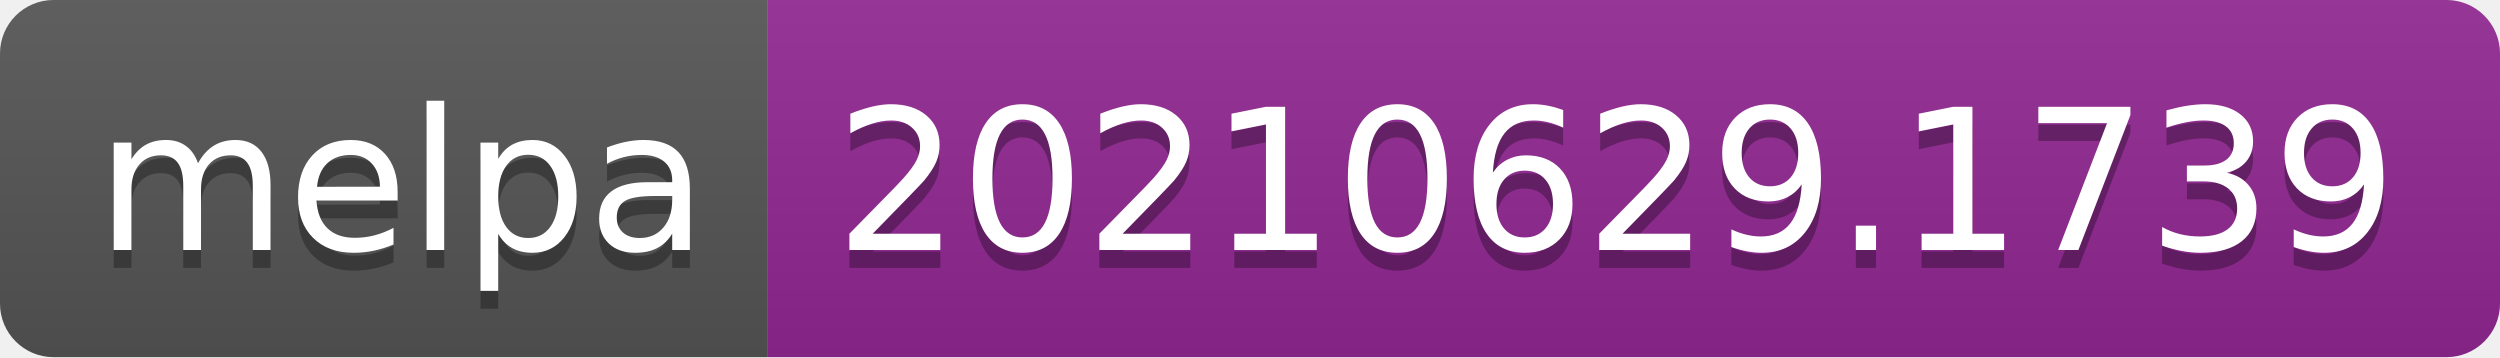
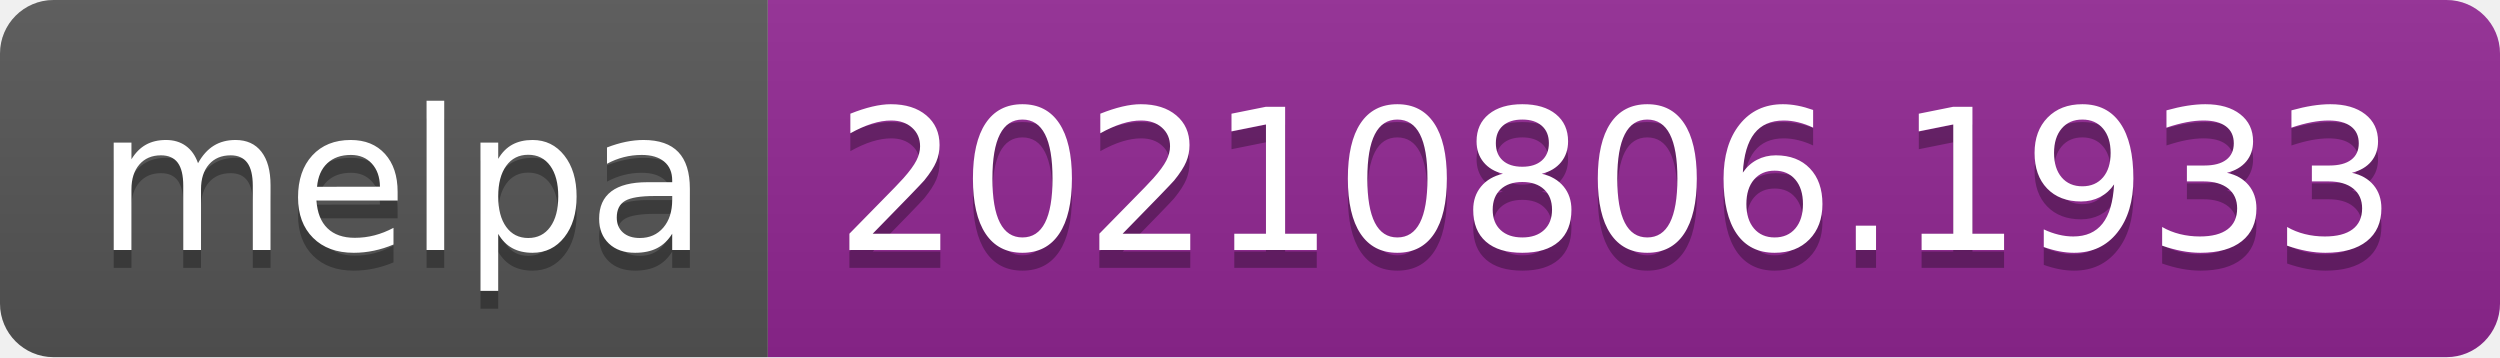
- <svg xmlns="http://www.w3.org/2000/svg" width="140" height="20" role="img" aria-label="melpa: 20210629.1739">
+ <svg xmlns="http://www.w3.org/2000/svg" width="140" height="20" role="img" aria-label="melpa: 20210806.1933">
  <linearGradient id="s" x2="0" y2="100%">
    <stop offset="0" stop-color="#bbb" stop-opacity=".1" />
    <stop offset="1" stop-opacity=".1" />
  </linearGradient>
  <clipPath id="r">
    <rect width="140" height="20" rx="3" fill="#fff" />
  </clipPath>
  <g clip-path="url(#r)">
    <rect width="43" height="20" fill="#555" />
    <rect x="43" width="97" height="20" fill="#922793" />
    <rect width="140" height="20" fill="url(#s)" />
  </g>
  <g fill="#fff" text-anchor="middle" font-family="Verdana,Geneva,DejaVu Sans,sans-serif" text-rendering="geometricPrecision" font-size="110">
    <text aria-hidden="true" x="225" y="150" fill="#010101" fill-opacity=".3" transform="scale(.1)" textLength="330">melpa</text>
    <text x="225" y="140" transform="scale(.1)" fill="#fff" textLength="330">melpa</text>
-     <text aria-hidden="true" x="905" y="150" fill="#010101" fill-opacity=".3" transform="scale(.1)" textLength="870">20210629.1739</text>
-     <text x="905" y="140" transform="scale(.1)" fill="#fff" textLength="870">20210629.1739</text>
+     <text aria-hidden="true" x="905" y="150" fill="#010101" fill-opacity=".3" transform="scale(.1)" textLength="870">20210806.1933</text>
+     <text x="905" y="140" transform="scale(.1)" fill="#fff" textLength="870">20210806.1933</text>
  </g>
</svg>
